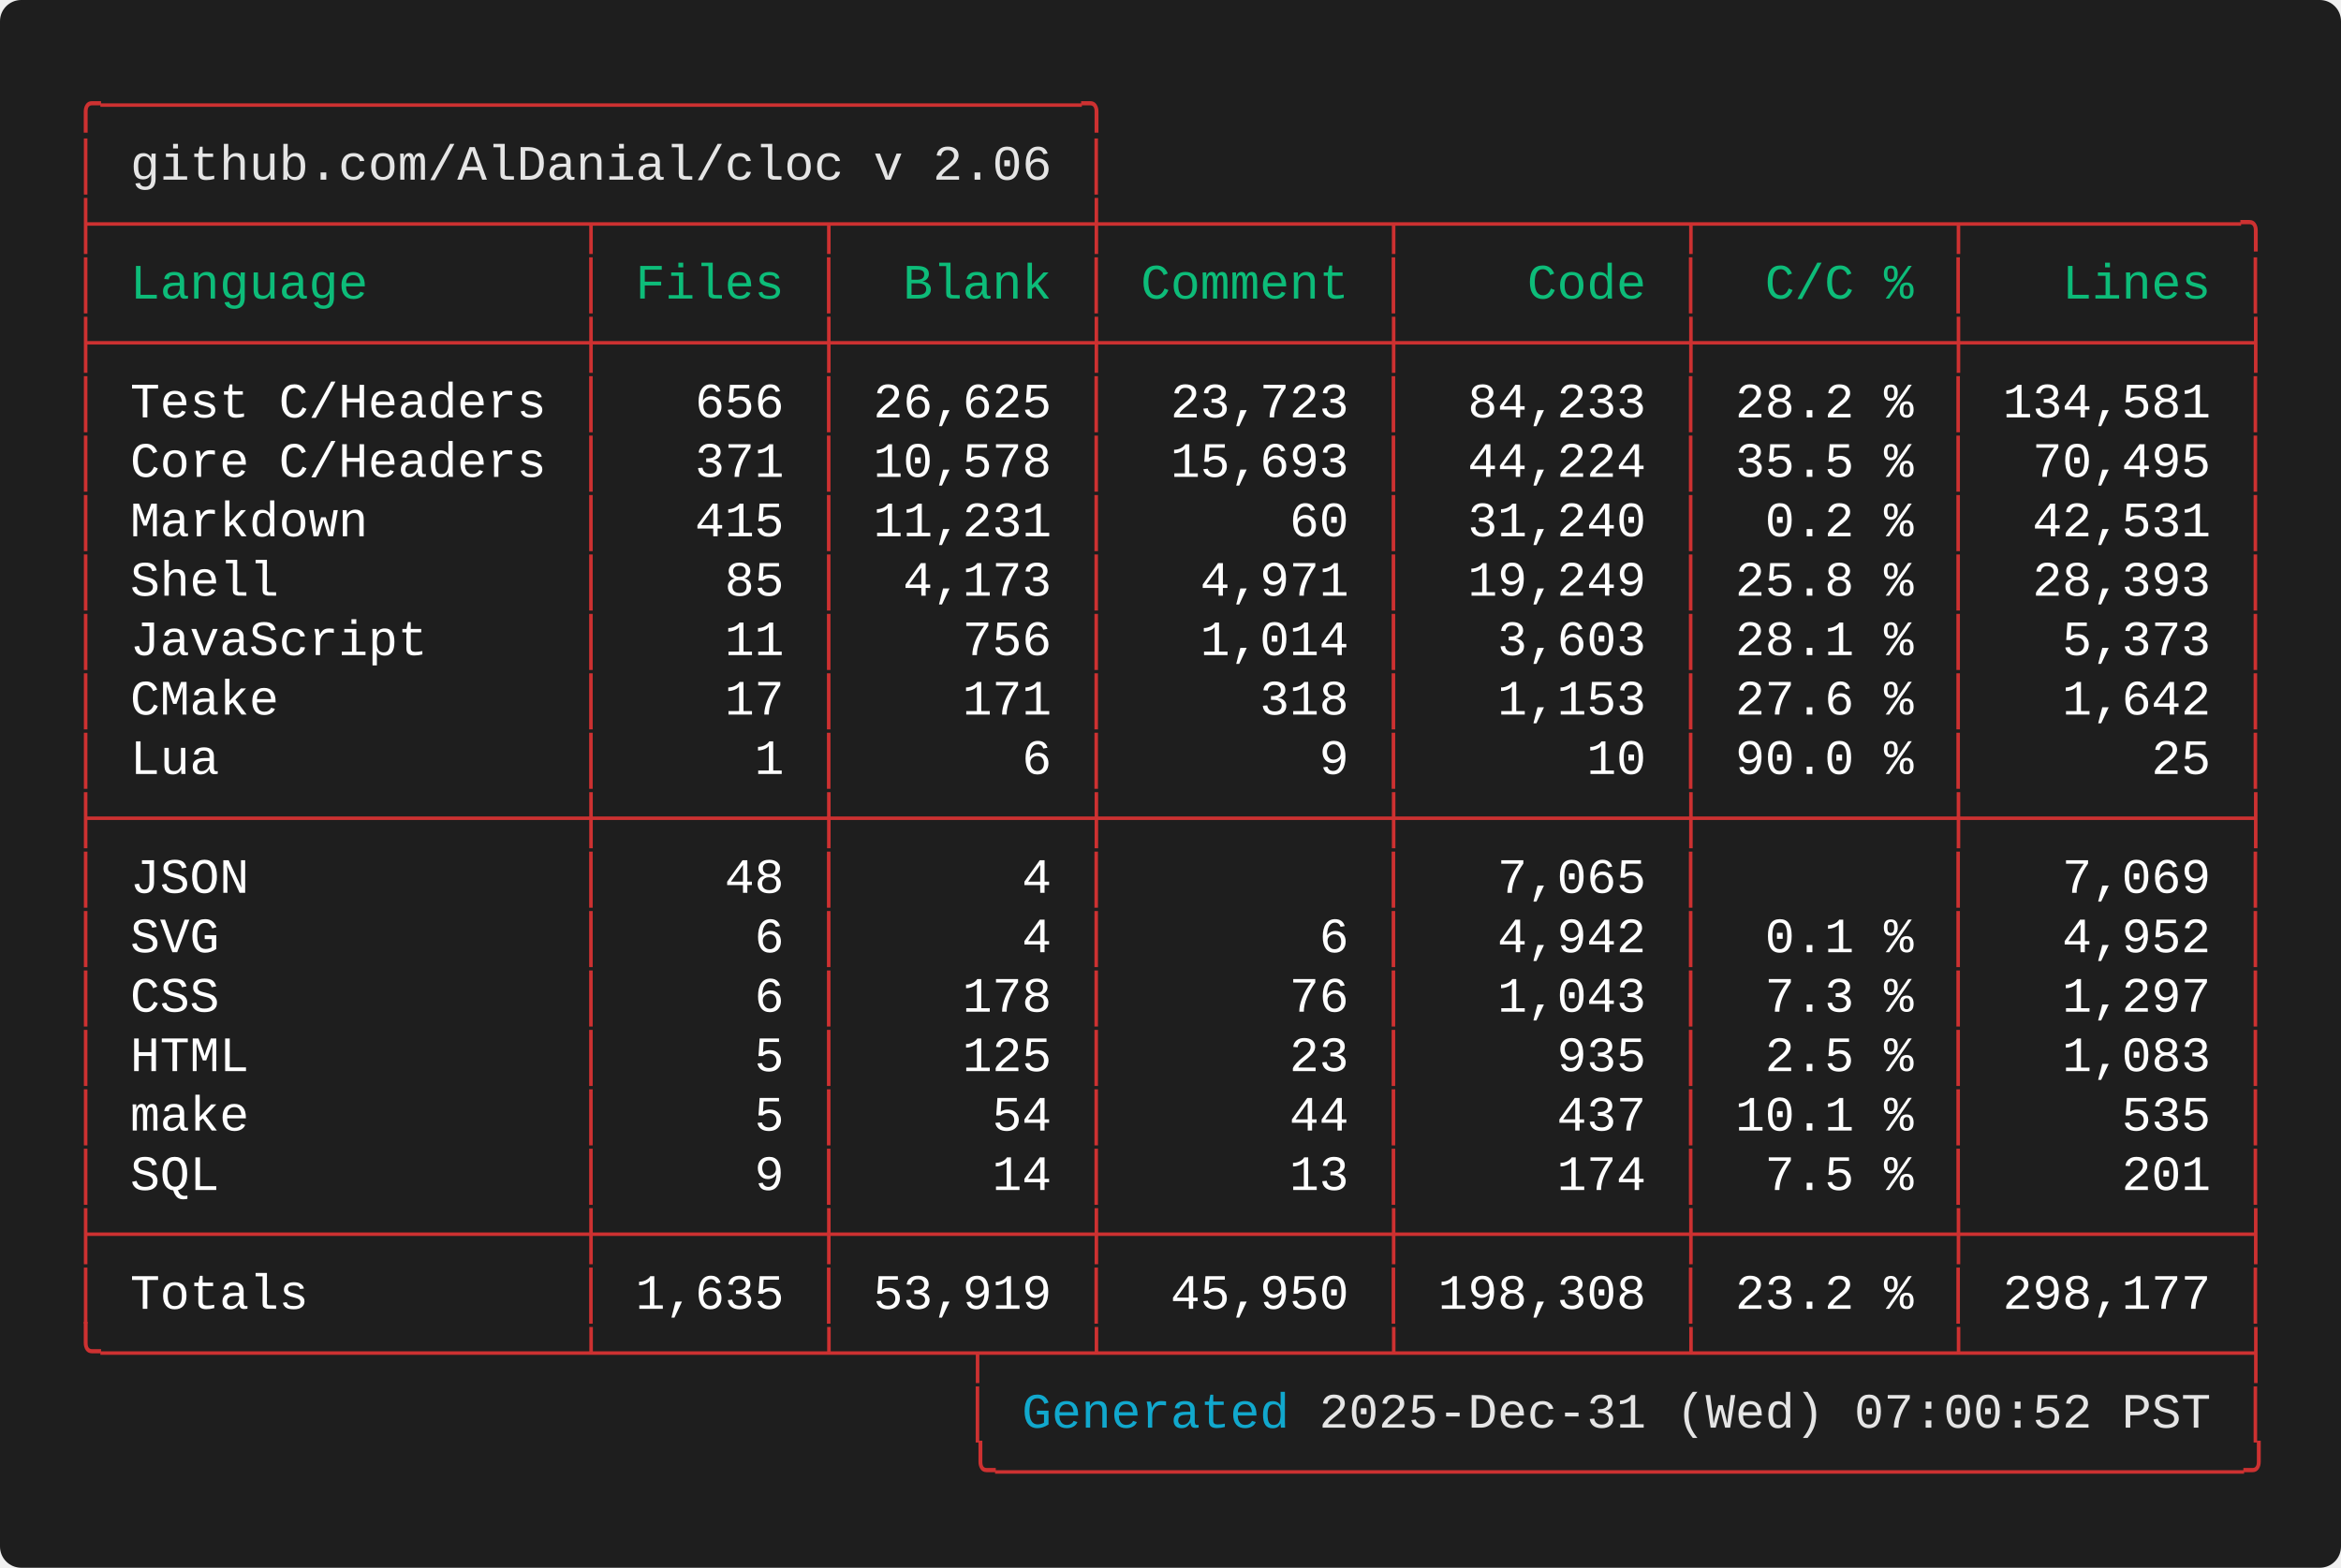
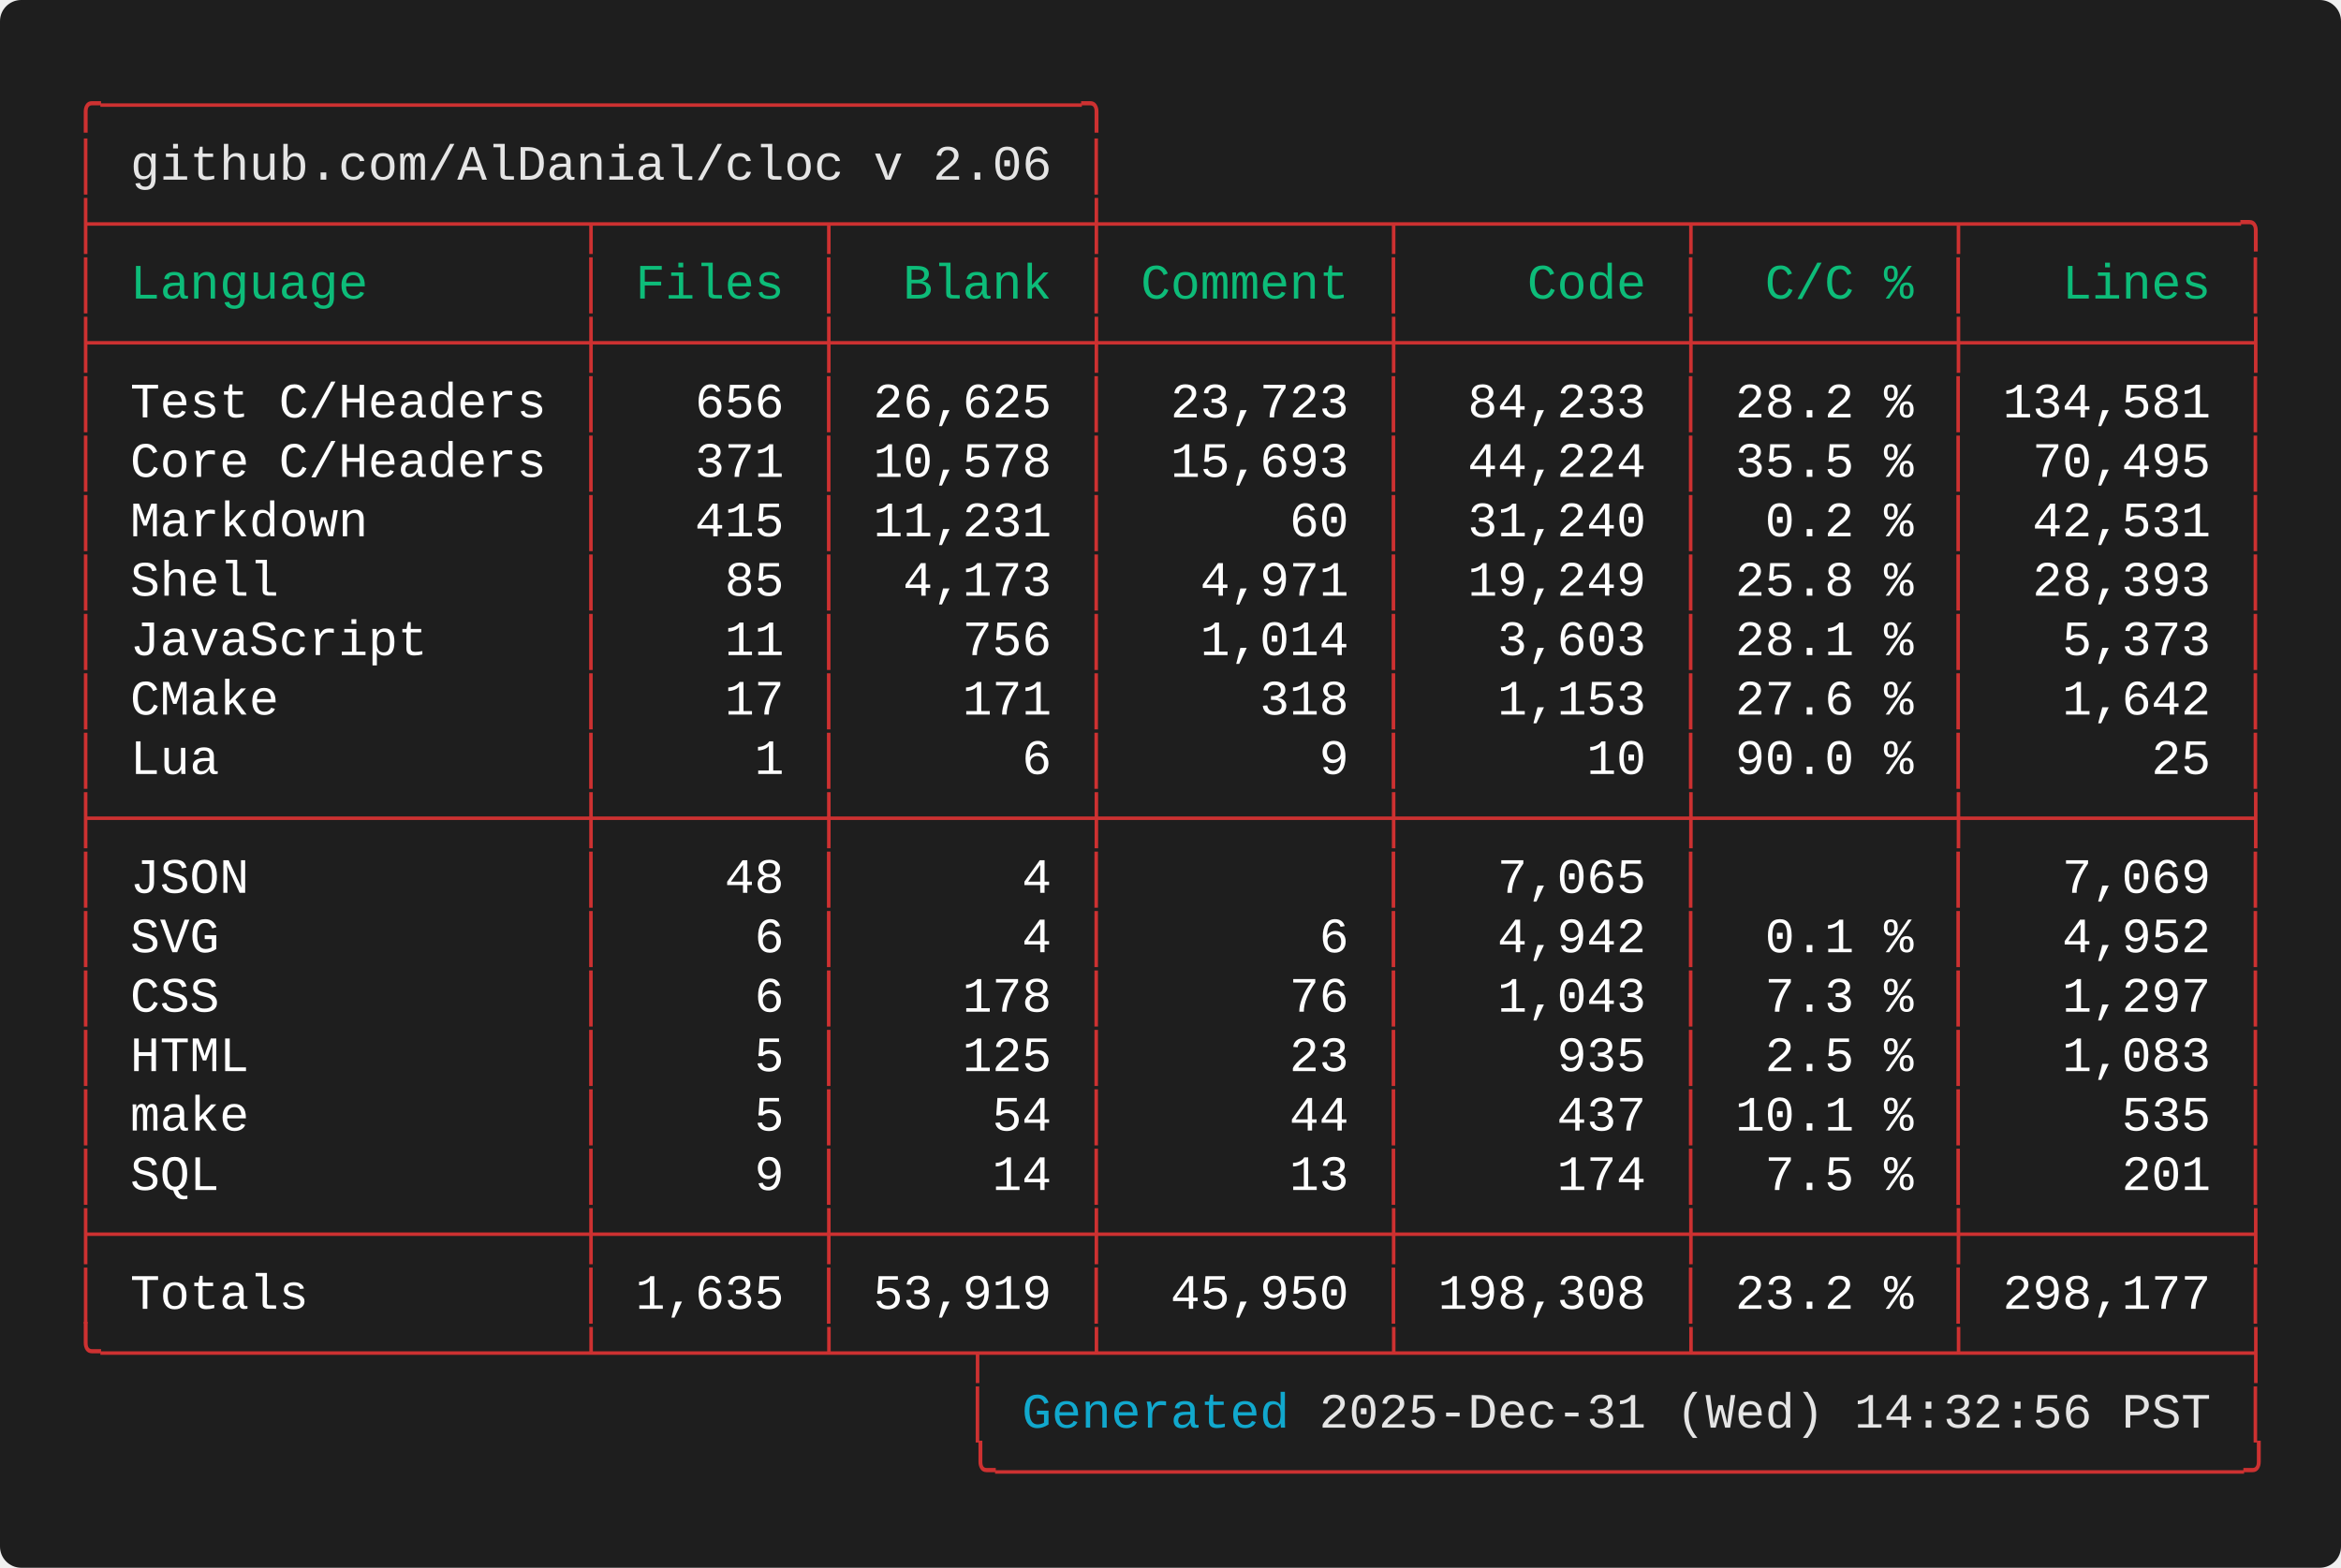
<svg xmlns="http://www.w3.org/2000/svg" width="661.60" height="443.20" viewBox="0 0 661.60 443.20">
  <defs>
    <style type="text/css">.terminal-text { font-family: 'Vanadium Mono Semi-Extended', 'Consolas', 'Monaco', 'Courier New', monospace; }</style>
  </defs>
  <rect width="100%" height="100%" fill="#1e1e1e" rx="6" />
  <text x="20.00" y="34.00" font-size="14" class="terminal-text" xml:space="preserve" textLength="294.00" lengthAdjust="spacingAndGlyphs" fill="#cd3131">╭─────────────────────────────────╮</text>
  <text x="20.00" y="50.80" font-size="14" class="terminal-text" xml:space="preserve" textLength="16.80" lengthAdjust="spacingAndGlyphs" fill="#cd3131">│ </text>
  <text x="36.80" y="50.80" font-size="14" class="terminal-text" xml:space="preserve" textLength="260.40" lengthAdjust="spacingAndGlyphs" fill="#e5e5e5">github.com/AlDanial/cloc v 2.06</text>
  <text x="297.20" y="50.80" font-size="14" class="terminal-text" xml:space="preserve" textLength="8.40" lengthAdjust="spacingAndGlyphs" fill="#ffffff"> </text>
  <text x="305.60" y="50.80" font-size="14" class="terminal-text" xml:space="preserve" textLength="8.40" lengthAdjust="spacingAndGlyphs" fill="#cd3131">│</text>
  <text x="20.00" y="67.60" font-size="14" class="terminal-text" xml:space="preserve" textLength="621.60" lengthAdjust="spacingAndGlyphs" fill="#cd3131">├────────────────┬───────┬────────┼─────────┬─────────┬────────┬─────────╮</text>
  <text x="20.00" y="84.40" font-size="14" class="terminal-text" xml:space="preserve" textLength="8.40" lengthAdjust="spacingAndGlyphs" fill="#cd3131">│</text>
  <text x="28.40" y="84.40" font-size="14" class="terminal-text" xml:space="preserve" textLength="134.40" lengthAdjust="spacingAndGlyphs" fill="#0dbc79"> Language       </text>
  <text x="162.80" y="84.40" font-size="14" class="terminal-text" xml:space="preserve" textLength="8.40" lengthAdjust="spacingAndGlyphs" fill="#cd3131">│</text>
  <text x="171.20" y="84.40" font-size="14" class="terminal-text" xml:space="preserve" textLength="58.80" lengthAdjust="spacingAndGlyphs" fill="#0dbc79"> Files </text>
  <text x="230.00" y="84.40" font-size="14" class="terminal-text" xml:space="preserve" textLength="8.40" lengthAdjust="spacingAndGlyphs" fill="#cd3131">│</text>
  <text x="238.40" y="84.40" font-size="14" class="terminal-text" xml:space="preserve" textLength="67.20" lengthAdjust="spacingAndGlyphs" fill="#0dbc79">  Blank </text>
  <text x="305.60" y="84.40" font-size="14" class="terminal-text" xml:space="preserve" textLength="8.40" lengthAdjust="spacingAndGlyphs" fill="#cd3131">│</text>
  <text x="314.00" y="84.40" font-size="14" class="terminal-text" xml:space="preserve" textLength="75.60" lengthAdjust="spacingAndGlyphs" fill="#0dbc79"> Comment </text>
  <text x="389.60" y="84.40" font-size="14" class="terminal-text" xml:space="preserve" textLength="8.40" lengthAdjust="spacingAndGlyphs" fill="#cd3131">│</text>
  <text x="398.00" y="84.40" font-size="14" class="terminal-text" xml:space="preserve" textLength="75.60" lengthAdjust="spacingAndGlyphs" fill="#0dbc79">    Code </text>
  <text x="473.60" y="84.40" font-size="14" class="terminal-text" xml:space="preserve" textLength="8.40" lengthAdjust="spacingAndGlyphs" fill="#cd3131">│</text>
  <text x="482.00" y="84.40" font-size="14" class="terminal-text" xml:space="preserve" textLength="67.20" lengthAdjust="spacingAndGlyphs" fill="#0dbc79">  C/C % </text>
  <text x="549.20" y="84.40" font-size="14" class="terminal-text" xml:space="preserve" textLength="8.40" lengthAdjust="spacingAndGlyphs" fill="#cd3131">│</text>
  <text x="557.60" y="84.40" font-size="14" class="terminal-text" xml:space="preserve" textLength="75.60" lengthAdjust="spacingAndGlyphs" fill="#0dbc79">   Lines </text>
  <text x="633.20" y="84.40" font-size="14" class="terminal-text" xml:space="preserve" textLength="8.40" lengthAdjust="spacingAndGlyphs" fill="#cd3131">│</text>
  <text x="20.00" y="101.20" font-size="14" class="terminal-text" xml:space="preserve" textLength="621.60" lengthAdjust="spacingAndGlyphs" fill="#cd3131">├────────────────┼───────┼────────┼─────────┼─────────┼────────┼─────────┤</text>
  <text x="20.00" y="118.00" font-size="14" class="terminal-text" xml:space="preserve" textLength="8.40" lengthAdjust="spacingAndGlyphs" fill="#cd3131">│</text>
  <text x="28.40" y="118.00" font-size="14" class="terminal-text" xml:space="preserve" textLength="134.40" lengthAdjust="spacingAndGlyphs" fill="#ffffff"> Test C/Headers </text>
  <text x="162.80" y="118.00" font-size="14" class="terminal-text" xml:space="preserve" textLength="8.40" lengthAdjust="spacingAndGlyphs" fill="#cd3131">│</text>
  <text x="171.20" y="118.00" font-size="14" class="terminal-text" xml:space="preserve" textLength="58.80" lengthAdjust="spacingAndGlyphs" fill="#ffffff">   656 </text>
  <text x="230.00" y="118.00" font-size="14" class="terminal-text" xml:space="preserve" textLength="8.40" lengthAdjust="spacingAndGlyphs" fill="#cd3131">│</text>
  <text x="238.40" y="118.00" font-size="14" class="terminal-text" xml:space="preserve" textLength="67.20" lengthAdjust="spacingAndGlyphs" fill="#ffffff"> 26,625 </text>
  <text x="305.60" y="118.00" font-size="14" class="terminal-text" xml:space="preserve" textLength="8.40" lengthAdjust="spacingAndGlyphs" fill="#cd3131">│</text>
  <text x="314.00" y="118.00" font-size="14" class="terminal-text" xml:space="preserve" textLength="75.60" lengthAdjust="spacingAndGlyphs" fill="#ffffff">  23,723 </text>
  <text x="389.60" y="118.00" font-size="14" class="terminal-text" xml:space="preserve" textLength="8.40" lengthAdjust="spacingAndGlyphs" fill="#cd3131">│</text>
  <text x="398.00" y="118.00" font-size="14" class="terminal-text" xml:space="preserve" textLength="75.60" lengthAdjust="spacingAndGlyphs" fill="#ffffff">  84,233 </text>
  <text x="473.60" y="118.00" font-size="14" class="terminal-text" xml:space="preserve" textLength="8.40" lengthAdjust="spacingAndGlyphs" fill="#cd3131">│</text>
  <text x="482.00" y="118.00" font-size="14" class="terminal-text" xml:space="preserve" textLength="67.20" lengthAdjust="spacingAndGlyphs" fill="#ffffff"> 28.2 % </text>
  <text x="549.20" y="118.00" font-size="14" class="terminal-text" xml:space="preserve" textLength="8.40" lengthAdjust="spacingAndGlyphs" fill="#cd3131">│</text>
  <text x="557.60" y="118.00" font-size="14" class="terminal-text" xml:space="preserve" textLength="75.60" lengthAdjust="spacingAndGlyphs" fill="#ffffff"> 134,581 </text>
  <text x="633.20" y="118.00" font-size="14" class="terminal-text" xml:space="preserve" textLength="8.40" lengthAdjust="spacingAndGlyphs" fill="#cd3131">│</text>
  <text x="20.00" y="134.80" font-size="14" class="terminal-text" xml:space="preserve" textLength="8.40" lengthAdjust="spacingAndGlyphs" fill="#cd3131">│</text>
  <text x="28.40" y="134.80" font-size="14" class="terminal-text" xml:space="preserve" textLength="134.40" lengthAdjust="spacingAndGlyphs" fill="#ffffff"> Core C/Headers </text>
  <text x="162.80" y="134.80" font-size="14" class="terminal-text" xml:space="preserve" textLength="8.40" lengthAdjust="spacingAndGlyphs" fill="#cd3131">│</text>
  <text x="171.20" y="134.80" font-size="14" class="terminal-text" xml:space="preserve" textLength="58.80" lengthAdjust="spacingAndGlyphs" fill="#ffffff">   371 </text>
  <text x="230.00" y="134.80" font-size="14" class="terminal-text" xml:space="preserve" textLength="8.40" lengthAdjust="spacingAndGlyphs" fill="#cd3131">│</text>
  <text x="238.40" y="134.80" font-size="14" class="terminal-text" xml:space="preserve" textLength="67.20" lengthAdjust="spacingAndGlyphs" fill="#ffffff"> 10,578 </text>
  <text x="305.60" y="134.80" font-size="14" class="terminal-text" xml:space="preserve" textLength="8.40" lengthAdjust="spacingAndGlyphs" fill="#cd3131">│</text>
  <text x="314.00" y="134.80" font-size="14" class="terminal-text" xml:space="preserve" textLength="75.60" lengthAdjust="spacingAndGlyphs" fill="#ffffff">  15,693 </text>
  <text x="389.60" y="134.80" font-size="14" class="terminal-text" xml:space="preserve" textLength="8.40" lengthAdjust="spacingAndGlyphs" fill="#cd3131">│</text>
  <text x="398.00" y="134.80" font-size="14" class="terminal-text" xml:space="preserve" textLength="75.60" lengthAdjust="spacingAndGlyphs" fill="#ffffff">  44,224 </text>
  <text x="473.60" y="134.80" font-size="14" class="terminal-text" xml:space="preserve" textLength="8.40" lengthAdjust="spacingAndGlyphs" fill="#cd3131">│</text>
  <text x="482.00" y="134.80" font-size="14" class="terminal-text" xml:space="preserve" textLength="67.20" lengthAdjust="spacingAndGlyphs" fill="#ffffff"> 35.5 % </text>
  <text x="549.20" y="134.80" font-size="14" class="terminal-text" xml:space="preserve" textLength="8.40" lengthAdjust="spacingAndGlyphs" fill="#cd3131">│</text>
  <text x="557.60" y="134.80" font-size="14" class="terminal-text" xml:space="preserve" textLength="75.60" lengthAdjust="spacingAndGlyphs" fill="#ffffff">  70,495 </text>
  <text x="633.20" y="134.80" font-size="14" class="terminal-text" xml:space="preserve" textLength="8.40" lengthAdjust="spacingAndGlyphs" fill="#cd3131">│</text>
  <text x="20.00" y="151.60" font-size="14" class="terminal-text" xml:space="preserve" textLength="8.40" lengthAdjust="spacingAndGlyphs" fill="#cd3131">│</text>
  <text x="28.40" y="151.60" font-size="14" class="terminal-text" xml:space="preserve" textLength="134.40" lengthAdjust="spacingAndGlyphs" fill="#ffffff"> Markdown       </text>
  <text x="162.80" y="151.60" font-size="14" class="terminal-text" xml:space="preserve" textLength="8.40" lengthAdjust="spacingAndGlyphs" fill="#cd3131">│</text>
  <text x="171.20" y="151.60" font-size="14" class="terminal-text" xml:space="preserve" textLength="58.80" lengthAdjust="spacingAndGlyphs" fill="#ffffff">   415 </text>
  <text x="230.00" y="151.60" font-size="14" class="terminal-text" xml:space="preserve" textLength="8.40" lengthAdjust="spacingAndGlyphs" fill="#cd3131">│</text>
  <text x="238.40" y="151.60" font-size="14" class="terminal-text" xml:space="preserve" textLength="67.20" lengthAdjust="spacingAndGlyphs" fill="#ffffff"> 11,231 </text>
  <text x="305.60" y="151.60" font-size="14" class="terminal-text" xml:space="preserve" textLength="8.40" lengthAdjust="spacingAndGlyphs" fill="#cd3131">│</text>
  <text x="314.00" y="151.60" font-size="14" class="terminal-text" xml:space="preserve" textLength="75.60" lengthAdjust="spacingAndGlyphs" fill="#ffffff">      60 </text>
  <text x="389.60" y="151.60" font-size="14" class="terminal-text" xml:space="preserve" textLength="8.40" lengthAdjust="spacingAndGlyphs" fill="#cd3131">│</text>
  <text x="398.00" y="151.60" font-size="14" class="terminal-text" xml:space="preserve" textLength="75.60" lengthAdjust="spacingAndGlyphs" fill="#ffffff">  31,240 </text>
  <text x="473.60" y="151.60" font-size="14" class="terminal-text" xml:space="preserve" textLength="8.40" lengthAdjust="spacingAndGlyphs" fill="#cd3131">│</text>
  <text x="482.00" y="151.60" font-size="14" class="terminal-text" xml:space="preserve" textLength="67.20" lengthAdjust="spacingAndGlyphs" fill="#ffffff">  0.2 % </text>
  <text x="549.20" y="151.60" font-size="14" class="terminal-text" xml:space="preserve" textLength="8.40" lengthAdjust="spacingAndGlyphs" fill="#cd3131">│</text>
  <text x="557.60" y="151.60" font-size="14" class="terminal-text" xml:space="preserve" textLength="75.60" lengthAdjust="spacingAndGlyphs" fill="#ffffff">  42,531 </text>
  <text x="633.20" y="151.60" font-size="14" class="terminal-text" xml:space="preserve" textLength="8.40" lengthAdjust="spacingAndGlyphs" fill="#cd3131">│</text>
  <text x="20.00" y="168.40" font-size="14" class="terminal-text" xml:space="preserve" textLength="8.40" lengthAdjust="spacingAndGlyphs" fill="#cd3131">│</text>
  <text x="28.40" y="168.40" font-size="14" class="terminal-text" xml:space="preserve" textLength="134.40" lengthAdjust="spacingAndGlyphs" fill="#ffffff"> Shell          </text>
  <text x="162.80" y="168.40" font-size="14" class="terminal-text" xml:space="preserve" textLength="8.40" lengthAdjust="spacingAndGlyphs" fill="#cd3131">│</text>
  <text x="171.20" y="168.40" font-size="14" class="terminal-text" xml:space="preserve" textLength="58.80" lengthAdjust="spacingAndGlyphs" fill="#ffffff">    85 </text>
  <text x="230.00" y="168.40" font-size="14" class="terminal-text" xml:space="preserve" textLength="8.40" lengthAdjust="spacingAndGlyphs" fill="#cd3131">│</text>
  <text x="238.40" y="168.40" font-size="14" class="terminal-text" xml:space="preserve" textLength="67.20" lengthAdjust="spacingAndGlyphs" fill="#ffffff">  4,173 </text>
  <text x="305.60" y="168.40" font-size="14" class="terminal-text" xml:space="preserve" textLength="8.40" lengthAdjust="spacingAndGlyphs" fill="#cd3131">│</text>
  <text x="314.00" y="168.40" font-size="14" class="terminal-text" xml:space="preserve" textLength="75.60" lengthAdjust="spacingAndGlyphs" fill="#ffffff">   4,971 </text>
  <text x="389.60" y="168.40" font-size="14" class="terminal-text" xml:space="preserve" textLength="8.40" lengthAdjust="spacingAndGlyphs" fill="#cd3131">│</text>
  <text x="398.00" y="168.40" font-size="14" class="terminal-text" xml:space="preserve" textLength="75.60" lengthAdjust="spacingAndGlyphs" fill="#ffffff">  19,249 </text>
  <text x="473.60" y="168.40" font-size="14" class="terminal-text" xml:space="preserve" textLength="8.40" lengthAdjust="spacingAndGlyphs" fill="#cd3131">│</text>
  <text x="482.00" y="168.40" font-size="14" class="terminal-text" xml:space="preserve" textLength="67.20" lengthAdjust="spacingAndGlyphs" fill="#ffffff"> 25.8 % </text>
  <text x="549.20" y="168.40" font-size="14" class="terminal-text" xml:space="preserve" textLength="8.40" lengthAdjust="spacingAndGlyphs" fill="#cd3131">│</text>
  <text x="557.60" y="168.40" font-size="14" class="terminal-text" xml:space="preserve" textLength="75.60" lengthAdjust="spacingAndGlyphs" fill="#ffffff">  28,393 </text>
  <text x="633.20" y="168.40" font-size="14" class="terminal-text" xml:space="preserve" textLength="8.40" lengthAdjust="spacingAndGlyphs" fill="#cd3131">│</text>
  <text x="20.00" y="185.20" font-size="14" class="terminal-text" xml:space="preserve" textLength="8.40" lengthAdjust="spacingAndGlyphs" fill="#cd3131">│</text>
  <text x="28.40" y="185.20" font-size="14" class="terminal-text" xml:space="preserve" textLength="134.40" lengthAdjust="spacingAndGlyphs" fill="#ffffff"> JavaScript     </text>
  <text x="162.80" y="185.20" font-size="14" class="terminal-text" xml:space="preserve" textLength="8.40" lengthAdjust="spacingAndGlyphs" fill="#cd3131">│</text>
  <text x="171.20" y="185.20" font-size="14" class="terminal-text" xml:space="preserve" textLength="58.80" lengthAdjust="spacingAndGlyphs" fill="#ffffff">    11 </text>
  <text x="230.00" y="185.20" font-size="14" class="terminal-text" xml:space="preserve" textLength="8.40" lengthAdjust="spacingAndGlyphs" fill="#cd3131">│</text>
  <text x="238.40" y="185.20" font-size="14" class="terminal-text" xml:space="preserve" textLength="67.20" lengthAdjust="spacingAndGlyphs" fill="#ffffff">    756 </text>
  <text x="305.60" y="185.20" font-size="14" class="terminal-text" xml:space="preserve" textLength="8.40" lengthAdjust="spacingAndGlyphs" fill="#cd3131">│</text>
  <text x="314.00" y="185.20" font-size="14" class="terminal-text" xml:space="preserve" textLength="75.60" lengthAdjust="spacingAndGlyphs" fill="#ffffff">   1,014 </text>
  <text x="389.60" y="185.20" font-size="14" class="terminal-text" xml:space="preserve" textLength="8.40" lengthAdjust="spacingAndGlyphs" fill="#cd3131">│</text>
  <text x="398.00" y="185.20" font-size="14" class="terminal-text" xml:space="preserve" textLength="75.60" lengthAdjust="spacingAndGlyphs" fill="#ffffff">   3,603 </text>
  <text x="473.60" y="185.20" font-size="14" class="terminal-text" xml:space="preserve" textLength="8.40" lengthAdjust="spacingAndGlyphs" fill="#cd3131">│</text>
  <text x="482.00" y="185.20" font-size="14" class="terminal-text" xml:space="preserve" textLength="67.20" lengthAdjust="spacingAndGlyphs" fill="#ffffff"> 28.1 % </text>
  <text x="549.20" y="185.20" font-size="14" class="terminal-text" xml:space="preserve" textLength="8.40" lengthAdjust="spacingAndGlyphs" fill="#cd3131">│</text>
  <text x="557.60" y="185.20" font-size="14" class="terminal-text" xml:space="preserve" textLength="75.60" lengthAdjust="spacingAndGlyphs" fill="#ffffff">   5,373 </text>
  <text x="633.20" y="185.20" font-size="14" class="terminal-text" xml:space="preserve" textLength="8.40" lengthAdjust="spacingAndGlyphs" fill="#cd3131">│</text>
  <text x="20.00" y="202.00" font-size="14" class="terminal-text" xml:space="preserve" textLength="8.40" lengthAdjust="spacingAndGlyphs" fill="#cd3131">│</text>
  <text x="28.40" y="202.00" font-size="14" class="terminal-text" xml:space="preserve" textLength="134.40" lengthAdjust="spacingAndGlyphs" fill="#ffffff"> CMake          </text>
  <text x="162.80" y="202.00" font-size="14" class="terminal-text" xml:space="preserve" textLength="8.40" lengthAdjust="spacingAndGlyphs" fill="#cd3131">│</text>
  <text x="171.20" y="202.00" font-size="14" class="terminal-text" xml:space="preserve" textLength="58.80" lengthAdjust="spacingAndGlyphs" fill="#ffffff">    17 </text>
  <text x="230.00" y="202.00" font-size="14" class="terminal-text" xml:space="preserve" textLength="8.40" lengthAdjust="spacingAndGlyphs" fill="#cd3131">│</text>
  <text x="238.40" y="202.00" font-size="14" class="terminal-text" xml:space="preserve" textLength="67.20" lengthAdjust="spacingAndGlyphs" fill="#ffffff">    171 </text>
  <text x="305.60" y="202.00" font-size="14" class="terminal-text" xml:space="preserve" textLength="8.40" lengthAdjust="spacingAndGlyphs" fill="#cd3131">│</text>
  <text x="314.00" y="202.00" font-size="14" class="terminal-text" xml:space="preserve" textLength="75.60" lengthAdjust="spacingAndGlyphs" fill="#ffffff">     318 </text>
  <text x="389.60" y="202.00" font-size="14" class="terminal-text" xml:space="preserve" textLength="8.40" lengthAdjust="spacingAndGlyphs" fill="#cd3131">│</text>
  <text x="398.00" y="202.00" font-size="14" class="terminal-text" xml:space="preserve" textLength="75.60" lengthAdjust="spacingAndGlyphs" fill="#ffffff">   1,153 </text>
  <text x="473.60" y="202.00" font-size="14" class="terminal-text" xml:space="preserve" textLength="8.40" lengthAdjust="spacingAndGlyphs" fill="#cd3131">│</text>
  <text x="482.00" y="202.00" font-size="14" class="terminal-text" xml:space="preserve" textLength="67.20" lengthAdjust="spacingAndGlyphs" fill="#ffffff"> 27.6 % </text>
  <text x="549.20" y="202.00" font-size="14" class="terminal-text" xml:space="preserve" textLength="8.40" lengthAdjust="spacingAndGlyphs" fill="#cd3131">│</text>
  <text x="557.60" y="202.00" font-size="14" class="terminal-text" xml:space="preserve" textLength="75.60" lengthAdjust="spacingAndGlyphs" fill="#ffffff">   1,642 </text>
  <text x="633.20" y="202.00" font-size="14" class="terminal-text" xml:space="preserve" textLength="8.40" lengthAdjust="spacingAndGlyphs" fill="#cd3131">│</text>
  <text x="20.00" y="218.80" font-size="14" class="terminal-text" xml:space="preserve" textLength="8.40" lengthAdjust="spacingAndGlyphs" fill="#cd3131">│</text>
  <text x="28.40" y="218.80" font-size="14" class="terminal-text" xml:space="preserve" textLength="134.40" lengthAdjust="spacingAndGlyphs" fill="#ffffff"> Lua            </text>
  <text x="162.80" y="218.80" font-size="14" class="terminal-text" xml:space="preserve" textLength="8.40" lengthAdjust="spacingAndGlyphs" fill="#cd3131">│</text>
  <text x="171.20" y="218.80" font-size="14" class="terminal-text" xml:space="preserve" textLength="58.80" lengthAdjust="spacingAndGlyphs" fill="#ffffff">     1 </text>
  <text x="230.00" y="218.80" font-size="14" class="terminal-text" xml:space="preserve" textLength="8.40" lengthAdjust="spacingAndGlyphs" fill="#cd3131">│</text>
  <text x="238.40" y="218.80" font-size="14" class="terminal-text" xml:space="preserve" textLength="67.20" lengthAdjust="spacingAndGlyphs" fill="#ffffff">      6 </text>
  <text x="305.60" y="218.80" font-size="14" class="terminal-text" xml:space="preserve" textLength="8.40" lengthAdjust="spacingAndGlyphs" fill="#cd3131">│</text>
  <text x="314.00" y="218.80" font-size="14" class="terminal-text" xml:space="preserve" textLength="75.60" lengthAdjust="spacingAndGlyphs" fill="#ffffff">       9 </text>
  <text x="389.60" y="218.80" font-size="14" class="terminal-text" xml:space="preserve" textLength="8.40" lengthAdjust="spacingAndGlyphs" fill="#cd3131">│</text>
  <text x="398.00" y="218.80" font-size="14" class="terminal-text" xml:space="preserve" textLength="75.60" lengthAdjust="spacingAndGlyphs" fill="#ffffff">      10 </text>
  <text x="473.60" y="218.80" font-size="14" class="terminal-text" xml:space="preserve" textLength="8.40" lengthAdjust="spacingAndGlyphs" fill="#cd3131">│</text>
  <text x="482.00" y="218.80" font-size="14" class="terminal-text" xml:space="preserve" textLength="67.20" lengthAdjust="spacingAndGlyphs" fill="#ffffff"> 90.0 % </text>
  <text x="549.20" y="218.80" font-size="14" class="terminal-text" xml:space="preserve" textLength="8.40" lengthAdjust="spacingAndGlyphs" fill="#cd3131">│</text>
  <text x="557.60" y="218.80" font-size="14" class="terminal-text" xml:space="preserve" textLength="75.60" lengthAdjust="spacingAndGlyphs" fill="#ffffff">      25 </text>
  <text x="633.20" y="218.80" font-size="14" class="terminal-text" xml:space="preserve" textLength="8.40" lengthAdjust="spacingAndGlyphs" fill="#cd3131">│</text>
  <text x="20.00" y="235.60" font-size="14" class="terminal-text" xml:space="preserve" textLength="621.60" lengthAdjust="spacingAndGlyphs" fill="#cd3131">├────────────────┼───────┼────────┼─────────┼─────────┼────────┼─────────┤</text>
  <text x="20.00" y="252.40" font-size="14" class="terminal-text" xml:space="preserve" textLength="8.40" lengthAdjust="spacingAndGlyphs" fill="#cd3131">│</text>
  <text x="28.40" y="252.40" font-size="14" class="terminal-text" xml:space="preserve" textLength="134.40" lengthAdjust="spacingAndGlyphs" fill="#ffffff"> JSON           </text>
  <text x="162.80" y="252.40" font-size="14" class="terminal-text" xml:space="preserve" textLength="8.40" lengthAdjust="spacingAndGlyphs" fill="#cd3131">│</text>
  <text x="171.20" y="252.40" font-size="14" class="terminal-text" xml:space="preserve" textLength="58.80" lengthAdjust="spacingAndGlyphs" fill="#ffffff">    48 </text>
  <text x="230.00" y="252.40" font-size="14" class="terminal-text" xml:space="preserve" textLength="8.40" lengthAdjust="spacingAndGlyphs" fill="#cd3131">│</text>
  <text x="238.40" y="252.40" font-size="14" class="terminal-text" xml:space="preserve" textLength="67.20" lengthAdjust="spacingAndGlyphs" fill="#ffffff">      4 </text>
  <text x="305.60" y="252.40" font-size="14" class="terminal-text" xml:space="preserve" textLength="8.40" lengthAdjust="spacingAndGlyphs" fill="#cd3131">│</text>
  <text x="314.00" y="252.40" font-size="14" class="terminal-text" xml:space="preserve" textLength="75.60" lengthAdjust="spacingAndGlyphs" fill="#ffffff">         </text>
  <text x="389.60" y="252.40" font-size="14" class="terminal-text" xml:space="preserve" textLength="8.40" lengthAdjust="spacingAndGlyphs" fill="#cd3131">│</text>
  <text x="398.00" y="252.40" font-size="14" class="terminal-text" xml:space="preserve" textLength="75.60" lengthAdjust="spacingAndGlyphs" fill="#ffffff">   7,065 </text>
  <text x="473.60" y="252.40" font-size="14" class="terminal-text" xml:space="preserve" textLength="8.40" lengthAdjust="spacingAndGlyphs" fill="#cd3131">│</text>
  <text x="482.00" y="252.40" font-size="14" class="terminal-text" xml:space="preserve" textLength="67.20" lengthAdjust="spacingAndGlyphs" fill="#ffffff">        </text>
  <text x="549.20" y="252.40" font-size="14" class="terminal-text" xml:space="preserve" textLength="8.40" lengthAdjust="spacingAndGlyphs" fill="#cd3131">│</text>
  <text x="557.60" y="252.40" font-size="14" class="terminal-text" xml:space="preserve" textLength="75.60" lengthAdjust="spacingAndGlyphs" fill="#ffffff">   7,069 </text>
  <text x="633.20" y="252.40" font-size="14" class="terminal-text" xml:space="preserve" textLength="8.40" lengthAdjust="spacingAndGlyphs" fill="#cd3131">│</text>
  <text x="20.00" y="269.20" font-size="14" class="terminal-text" xml:space="preserve" textLength="8.40" lengthAdjust="spacingAndGlyphs" fill="#cd3131">│</text>
  <text x="28.40" y="269.20" font-size="14" class="terminal-text" xml:space="preserve" textLength="134.40" lengthAdjust="spacingAndGlyphs" fill="#ffffff"> SVG            </text>
  <text x="162.80" y="269.20" font-size="14" class="terminal-text" xml:space="preserve" textLength="8.40" lengthAdjust="spacingAndGlyphs" fill="#cd3131">│</text>
  <text x="171.20" y="269.20" font-size="14" class="terminal-text" xml:space="preserve" textLength="58.80" lengthAdjust="spacingAndGlyphs" fill="#ffffff">     6 </text>
  <text x="230.00" y="269.20" font-size="14" class="terminal-text" xml:space="preserve" textLength="8.40" lengthAdjust="spacingAndGlyphs" fill="#cd3131">│</text>
  <text x="238.40" y="269.20" font-size="14" class="terminal-text" xml:space="preserve" textLength="67.20" lengthAdjust="spacingAndGlyphs" fill="#ffffff">      4 </text>
  <text x="305.60" y="269.20" font-size="14" class="terminal-text" xml:space="preserve" textLength="8.40" lengthAdjust="spacingAndGlyphs" fill="#cd3131">│</text>
  <text x="314.00" y="269.20" font-size="14" class="terminal-text" xml:space="preserve" textLength="75.60" lengthAdjust="spacingAndGlyphs" fill="#ffffff">       6 </text>
  <text x="389.60" y="269.20" font-size="14" class="terminal-text" xml:space="preserve" textLength="8.40" lengthAdjust="spacingAndGlyphs" fill="#cd3131">│</text>
  <text x="398.00" y="269.20" font-size="14" class="terminal-text" xml:space="preserve" textLength="75.60" lengthAdjust="spacingAndGlyphs" fill="#ffffff">   4,942 </text>
  <text x="473.60" y="269.20" font-size="14" class="terminal-text" xml:space="preserve" textLength="8.40" lengthAdjust="spacingAndGlyphs" fill="#cd3131">│</text>
  <text x="482.00" y="269.20" font-size="14" class="terminal-text" xml:space="preserve" textLength="67.20" lengthAdjust="spacingAndGlyphs" fill="#ffffff">  0.1 % </text>
  <text x="549.20" y="269.20" font-size="14" class="terminal-text" xml:space="preserve" textLength="8.40" lengthAdjust="spacingAndGlyphs" fill="#cd3131">│</text>
  <text x="557.60" y="269.20" font-size="14" class="terminal-text" xml:space="preserve" textLength="75.60" lengthAdjust="spacingAndGlyphs" fill="#ffffff">   4,952 </text>
  <text x="633.20" y="269.20" font-size="14" class="terminal-text" xml:space="preserve" textLength="8.40" lengthAdjust="spacingAndGlyphs" fill="#cd3131">│</text>
  <text x="20.00" y="286.00" font-size="14" class="terminal-text" xml:space="preserve" textLength="8.40" lengthAdjust="spacingAndGlyphs" fill="#cd3131">│</text>
  <text x="28.40" y="286.00" font-size="14" class="terminal-text" xml:space="preserve" textLength="134.40" lengthAdjust="spacingAndGlyphs" fill="#ffffff"> CSS            </text>
  <text x="162.80" y="286.00" font-size="14" class="terminal-text" xml:space="preserve" textLength="8.40" lengthAdjust="spacingAndGlyphs" fill="#cd3131">│</text>
  <text x="171.20" y="286.00" font-size="14" class="terminal-text" xml:space="preserve" textLength="58.80" lengthAdjust="spacingAndGlyphs" fill="#ffffff">     6 </text>
  <text x="230.00" y="286.00" font-size="14" class="terminal-text" xml:space="preserve" textLength="8.40" lengthAdjust="spacingAndGlyphs" fill="#cd3131">│</text>
  <text x="238.40" y="286.00" font-size="14" class="terminal-text" xml:space="preserve" textLength="67.20" lengthAdjust="spacingAndGlyphs" fill="#ffffff">    178 </text>
  <text x="305.60" y="286.00" font-size="14" class="terminal-text" xml:space="preserve" textLength="8.40" lengthAdjust="spacingAndGlyphs" fill="#cd3131">│</text>
  <text x="314.00" y="286.00" font-size="14" class="terminal-text" xml:space="preserve" textLength="75.60" lengthAdjust="spacingAndGlyphs" fill="#ffffff">      76 </text>
  <text x="389.60" y="286.00" font-size="14" class="terminal-text" xml:space="preserve" textLength="8.40" lengthAdjust="spacingAndGlyphs" fill="#cd3131">│</text>
  <text x="398.00" y="286.00" font-size="14" class="terminal-text" xml:space="preserve" textLength="75.60" lengthAdjust="spacingAndGlyphs" fill="#ffffff">   1,043 </text>
  <text x="473.60" y="286.00" font-size="14" class="terminal-text" xml:space="preserve" textLength="8.40" lengthAdjust="spacingAndGlyphs" fill="#cd3131">│</text>
  <text x="482.00" y="286.00" font-size="14" class="terminal-text" xml:space="preserve" textLength="67.20" lengthAdjust="spacingAndGlyphs" fill="#ffffff">  7.3 % </text>
  <text x="549.20" y="286.00" font-size="14" class="terminal-text" xml:space="preserve" textLength="8.40" lengthAdjust="spacingAndGlyphs" fill="#cd3131">│</text>
  <text x="557.60" y="286.00" font-size="14" class="terminal-text" xml:space="preserve" textLength="75.60" lengthAdjust="spacingAndGlyphs" fill="#ffffff">   1,297 </text>
  <text x="633.20" y="286.00" font-size="14" class="terminal-text" xml:space="preserve" textLength="8.40" lengthAdjust="spacingAndGlyphs" fill="#cd3131">│</text>
  <text x="20.00" y="302.80" font-size="14" class="terminal-text" xml:space="preserve" textLength="8.40" lengthAdjust="spacingAndGlyphs" fill="#cd3131">│</text>
  <text x="28.40" y="302.80" font-size="14" class="terminal-text" xml:space="preserve" textLength="134.40" lengthAdjust="spacingAndGlyphs" fill="#ffffff"> HTML           </text>
  <text x="162.80" y="302.80" font-size="14" class="terminal-text" xml:space="preserve" textLength="8.40" lengthAdjust="spacingAndGlyphs" fill="#cd3131">│</text>
  <text x="171.20" y="302.80" font-size="14" class="terminal-text" xml:space="preserve" textLength="58.80" lengthAdjust="spacingAndGlyphs" fill="#ffffff">     5 </text>
  <text x="230.00" y="302.80" font-size="14" class="terminal-text" xml:space="preserve" textLength="8.40" lengthAdjust="spacingAndGlyphs" fill="#cd3131">│</text>
  <text x="238.40" y="302.80" font-size="14" class="terminal-text" xml:space="preserve" textLength="67.20" lengthAdjust="spacingAndGlyphs" fill="#ffffff">    125 </text>
  <text x="305.60" y="302.80" font-size="14" class="terminal-text" xml:space="preserve" textLength="8.40" lengthAdjust="spacingAndGlyphs" fill="#cd3131">│</text>
  <text x="314.00" y="302.80" font-size="14" class="terminal-text" xml:space="preserve" textLength="75.60" lengthAdjust="spacingAndGlyphs" fill="#ffffff">      23 </text>
  <text x="389.60" y="302.80" font-size="14" class="terminal-text" xml:space="preserve" textLength="8.40" lengthAdjust="spacingAndGlyphs" fill="#cd3131">│</text>
  <text x="398.00" y="302.80" font-size="14" class="terminal-text" xml:space="preserve" textLength="75.60" lengthAdjust="spacingAndGlyphs" fill="#ffffff">     935 </text>
  <text x="473.60" y="302.80" font-size="14" class="terminal-text" xml:space="preserve" textLength="8.40" lengthAdjust="spacingAndGlyphs" fill="#cd3131">│</text>
  <text x="482.00" y="302.80" font-size="14" class="terminal-text" xml:space="preserve" textLength="67.20" lengthAdjust="spacingAndGlyphs" fill="#ffffff">  2.5 % </text>
  <text x="549.20" y="302.80" font-size="14" class="terminal-text" xml:space="preserve" textLength="8.40" lengthAdjust="spacingAndGlyphs" fill="#cd3131">│</text>
  <text x="557.60" y="302.80" font-size="14" class="terminal-text" xml:space="preserve" textLength="75.60" lengthAdjust="spacingAndGlyphs" fill="#ffffff">   1,083 </text>
  <text x="633.20" y="302.80" font-size="14" class="terminal-text" xml:space="preserve" textLength="8.40" lengthAdjust="spacingAndGlyphs" fill="#cd3131">│</text>
  <text x="20.00" y="319.60" font-size="14" class="terminal-text" xml:space="preserve" textLength="8.40" lengthAdjust="spacingAndGlyphs" fill="#cd3131">│</text>
  <text x="28.40" y="319.60" font-size="14" class="terminal-text" xml:space="preserve" textLength="134.40" lengthAdjust="spacingAndGlyphs" fill="#ffffff"> make           </text>
  <text x="162.80" y="319.60" font-size="14" class="terminal-text" xml:space="preserve" textLength="8.40" lengthAdjust="spacingAndGlyphs" fill="#cd3131">│</text>
  <text x="171.20" y="319.60" font-size="14" class="terminal-text" xml:space="preserve" textLength="58.80" lengthAdjust="spacingAndGlyphs" fill="#ffffff">     5 </text>
  <text x="230.00" y="319.60" font-size="14" class="terminal-text" xml:space="preserve" textLength="8.40" lengthAdjust="spacingAndGlyphs" fill="#cd3131">│</text>
  <text x="238.40" y="319.60" font-size="14" class="terminal-text" xml:space="preserve" textLength="67.20" lengthAdjust="spacingAndGlyphs" fill="#ffffff">     54 </text>
  <text x="305.60" y="319.60" font-size="14" class="terminal-text" xml:space="preserve" textLength="8.40" lengthAdjust="spacingAndGlyphs" fill="#cd3131">│</text>
  <text x="314.00" y="319.60" font-size="14" class="terminal-text" xml:space="preserve" textLength="75.60" lengthAdjust="spacingAndGlyphs" fill="#ffffff">      44 </text>
  <text x="389.60" y="319.60" font-size="14" class="terminal-text" xml:space="preserve" textLength="8.40" lengthAdjust="spacingAndGlyphs" fill="#cd3131">│</text>
  <text x="398.00" y="319.60" font-size="14" class="terminal-text" xml:space="preserve" textLength="75.60" lengthAdjust="spacingAndGlyphs" fill="#ffffff">     437 </text>
  <text x="473.60" y="319.60" font-size="14" class="terminal-text" xml:space="preserve" textLength="8.40" lengthAdjust="spacingAndGlyphs" fill="#cd3131">│</text>
  <text x="482.00" y="319.60" font-size="14" class="terminal-text" xml:space="preserve" textLength="67.20" lengthAdjust="spacingAndGlyphs" fill="#ffffff"> 10.1 % </text>
  <text x="549.20" y="319.60" font-size="14" class="terminal-text" xml:space="preserve" textLength="8.40" lengthAdjust="spacingAndGlyphs" fill="#cd3131">│</text>
  <text x="557.60" y="319.60" font-size="14" class="terminal-text" xml:space="preserve" textLength="75.60" lengthAdjust="spacingAndGlyphs" fill="#ffffff">     535 </text>
  <text x="633.20" y="319.60" font-size="14" class="terminal-text" xml:space="preserve" textLength="8.40" lengthAdjust="spacingAndGlyphs" fill="#cd3131">│</text>
  <text x="20.00" y="336.40" font-size="14" class="terminal-text" xml:space="preserve" textLength="8.40" lengthAdjust="spacingAndGlyphs" fill="#cd3131">│</text>
  <text x="28.40" y="336.40" font-size="14" class="terminal-text" xml:space="preserve" textLength="134.40" lengthAdjust="spacingAndGlyphs" fill="#ffffff"> SQL            </text>
  <text x="162.80" y="336.40" font-size="14" class="terminal-text" xml:space="preserve" textLength="8.40" lengthAdjust="spacingAndGlyphs" fill="#cd3131">│</text>
  <text x="171.20" y="336.40" font-size="14" class="terminal-text" xml:space="preserve" textLength="58.80" lengthAdjust="spacingAndGlyphs" fill="#ffffff">     9 </text>
  <text x="230.00" y="336.40" font-size="14" class="terminal-text" xml:space="preserve" textLength="8.40" lengthAdjust="spacingAndGlyphs" fill="#cd3131">│</text>
  <text x="238.40" y="336.40" font-size="14" class="terminal-text" xml:space="preserve" textLength="67.20" lengthAdjust="spacingAndGlyphs" fill="#ffffff">     14 </text>
  <text x="305.60" y="336.40" font-size="14" class="terminal-text" xml:space="preserve" textLength="8.40" lengthAdjust="spacingAndGlyphs" fill="#cd3131">│</text>
  <text x="314.00" y="336.40" font-size="14" class="terminal-text" xml:space="preserve" textLength="75.60" lengthAdjust="spacingAndGlyphs" fill="#ffffff">      13 </text>
  <text x="389.60" y="336.40" font-size="14" class="terminal-text" xml:space="preserve" textLength="8.40" lengthAdjust="spacingAndGlyphs" fill="#cd3131">│</text>
  <text x="398.00" y="336.40" font-size="14" class="terminal-text" xml:space="preserve" textLength="75.60" lengthAdjust="spacingAndGlyphs" fill="#ffffff">     174 </text>
  <text x="473.60" y="336.40" font-size="14" class="terminal-text" xml:space="preserve" textLength="8.40" lengthAdjust="spacingAndGlyphs" fill="#cd3131">│</text>
  <text x="482.00" y="336.40" font-size="14" class="terminal-text" xml:space="preserve" textLength="67.20" lengthAdjust="spacingAndGlyphs" fill="#ffffff">  7.5 % </text>
  <text x="549.20" y="336.40" font-size="14" class="terminal-text" xml:space="preserve" textLength="8.40" lengthAdjust="spacingAndGlyphs" fill="#cd3131">│</text>
  <text x="557.60" y="336.40" font-size="14" class="terminal-text" xml:space="preserve" textLength="75.60" lengthAdjust="spacingAndGlyphs" fill="#ffffff">     201 </text>
  <text x="633.20" y="336.40" font-size="14" class="terminal-text" xml:space="preserve" textLength="8.40" lengthAdjust="spacingAndGlyphs" fill="#cd3131">│</text>
  <text x="20.00" y="353.20" font-size="14" class="terminal-text" xml:space="preserve" textLength="621.60" lengthAdjust="spacingAndGlyphs" fill="#cd3131">├────────────────┼───────┼────────┼─────────┼─────────┼────────┼─────────┤</text>
  <text x="20.00" y="370.00" font-size="14" class="terminal-text" xml:space="preserve" textLength="8.40" lengthAdjust="spacingAndGlyphs" fill="#cd3131">│</text>
  <text x="28.40" y="370.00" font-size="14" class="terminal-text" xml:space="preserve" textLength="134.40" lengthAdjust="spacingAndGlyphs" fill="#ffffff"> Totals         </text>
  <text x="162.80" y="370.00" font-size="14" class="terminal-text" xml:space="preserve" textLength="8.40" lengthAdjust="spacingAndGlyphs" fill="#cd3131">│</text>
  <text x="171.20" y="370.00" font-size="14" class="terminal-text" xml:space="preserve" textLength="58.80" lengthAdjust="spacingAndGlyphs" fill="#ffffff"> 1,635 </text>
  <text x="230.00" y="370.00" font-size="14" class="terminal-text" xml:space="preserve" textLength="8.40" lengthAdjust="spacingAndGlyphs" fill="#cd3131">│</text>
  <text x="238.40" y="370.00" font-size="14" class="terminal-text" xml:space="preserve" textLength="67.20" lengthAdjust="spacingAndGlyphs" fill="#ffffff"> 53,919 </text>
  <text x="305.60" y="370.00" font-size="14" class="terminal-text" xml:space="preserve" textLength="8.40" lengthAdjust="spacingAndGlyphs" fill="#cd3131">│</text>
  <text x="314.00" y="370.00" font-size="14" class="terminal-text" xml:space="preserve" textLength="75.60" lengthAdjust="spacingAndGlyphs" fill="#ffffff">  45,950 </text>
  <text x="389.60" y="370.00" font-size="14" class="terminal-text" xml:space="preserve" textLength="8.40" lengthAdjust="spacingAndGlyphs" fill="#cd3131">│</text>
  <text x="398.00" y="370.00" font-size="14" class="terminal-text" xml:space="preserve" textLength="75.60" lengthAdjust="spacingAndGlyphs" fill="#ffffff"> 198,308 </text>
  <text x="473.60" y="370.00" font-size="14" class="terminal-text" xml:space="preserve" textLength="8.40" lengthAdjust="spacingAndGlyphs" fill="#cd3131">│</text>
  <text x="482.00" y="370.00" font-size="14" class="terminal-text" xml:space="preserve" textLength="67.20" lengthAdjust="spacingAndGlyphs" fill="#ffffff"> 23.2 % </text>
  <text x="549.20" y="370.00" font-size="14" class="terminal-text" xml:space="preserve" textLength="8.40" lengthAdjust="spacingAndGlyphs" fill="#cd3131">│</text>
  <text x="557.60" y="370.00" font-size="14" class="terminal-text" xml:space="preserve" textLength="75.60" lengthAdjust="spacingAndGlyphs" fill="#ffffff"> 298,177 </text>
  <text x="633.20" y="370.00" font-size="14" class="terminal-text" xml:space="preserve" textLength="8.40" lengthAdjust="spacingAndGlyphs" fill="#cd3131">│</text>
  <text x="20.00" y="386.80" font-size="14" class="terminal-text" xml:space="preserve" textLength="621.60" lengthAdjust="spacingAndGlyphs" fill="#cd3131">╰────────────────┴───────┴────┬───┴─────────┴─────────┴────────┴─────────┤</text>
  <text x="20.00" y="403.60" font-size="14" class="terminal-text" xml:space="preserve" textLength="268.80" lengthAdjust="spacingAndGlyphs" fill="#cd3131">                              │ </text>
  <text x="288.80" y="403.60" font-size="14" class="terminal-text" xml:space="preserve" textLength="75.60" lengthAdjust="spacingAndGlyphs" fill="#11a8cd">Generated</text>
-   <text x="364.40" y="403.60" font-size="14" class="terminal-text" xml:space="preserve" textLength="260.40" lengthAdjust="spacingAndGlyphs" fill="#e5e5e5"> 2025-Dec-31 (Wed) 07:00:52 PST</text>
+   <text x="364.40" y="403.60" font-size="14" class="terminal-text" xml:space="preserve" textLength="260.40" lengthAdjust="spacingAndGlyphs" fill="#e5e5e5"> 2025-Dec-31 (Wed) 14:32:56 PST</text>
  <text x="624.80" y="403.60" font-size="14" class="terminal-text" xml:space="preserve" textLength="8.40" lengthAdjust="spacingAndGlyphs" fill="#ffffff"> </text>
  <text x="633.20" y="403.60" font-size="14" class="terminal-text" xml:space="preserve" textLength="8.40" lengthAdjust="spacingAndGlyphs" fill="#cd3131">│</text>
  <text x="20.00" y="420.40" font-size="14" class="terminal-text" xml:space="preserve" textLength="621.60" lengthAdjust="spacingAndGlyphs" fill="#cd3131">                              ╰──────────────────────────────────────────╯</text>
</svg>
